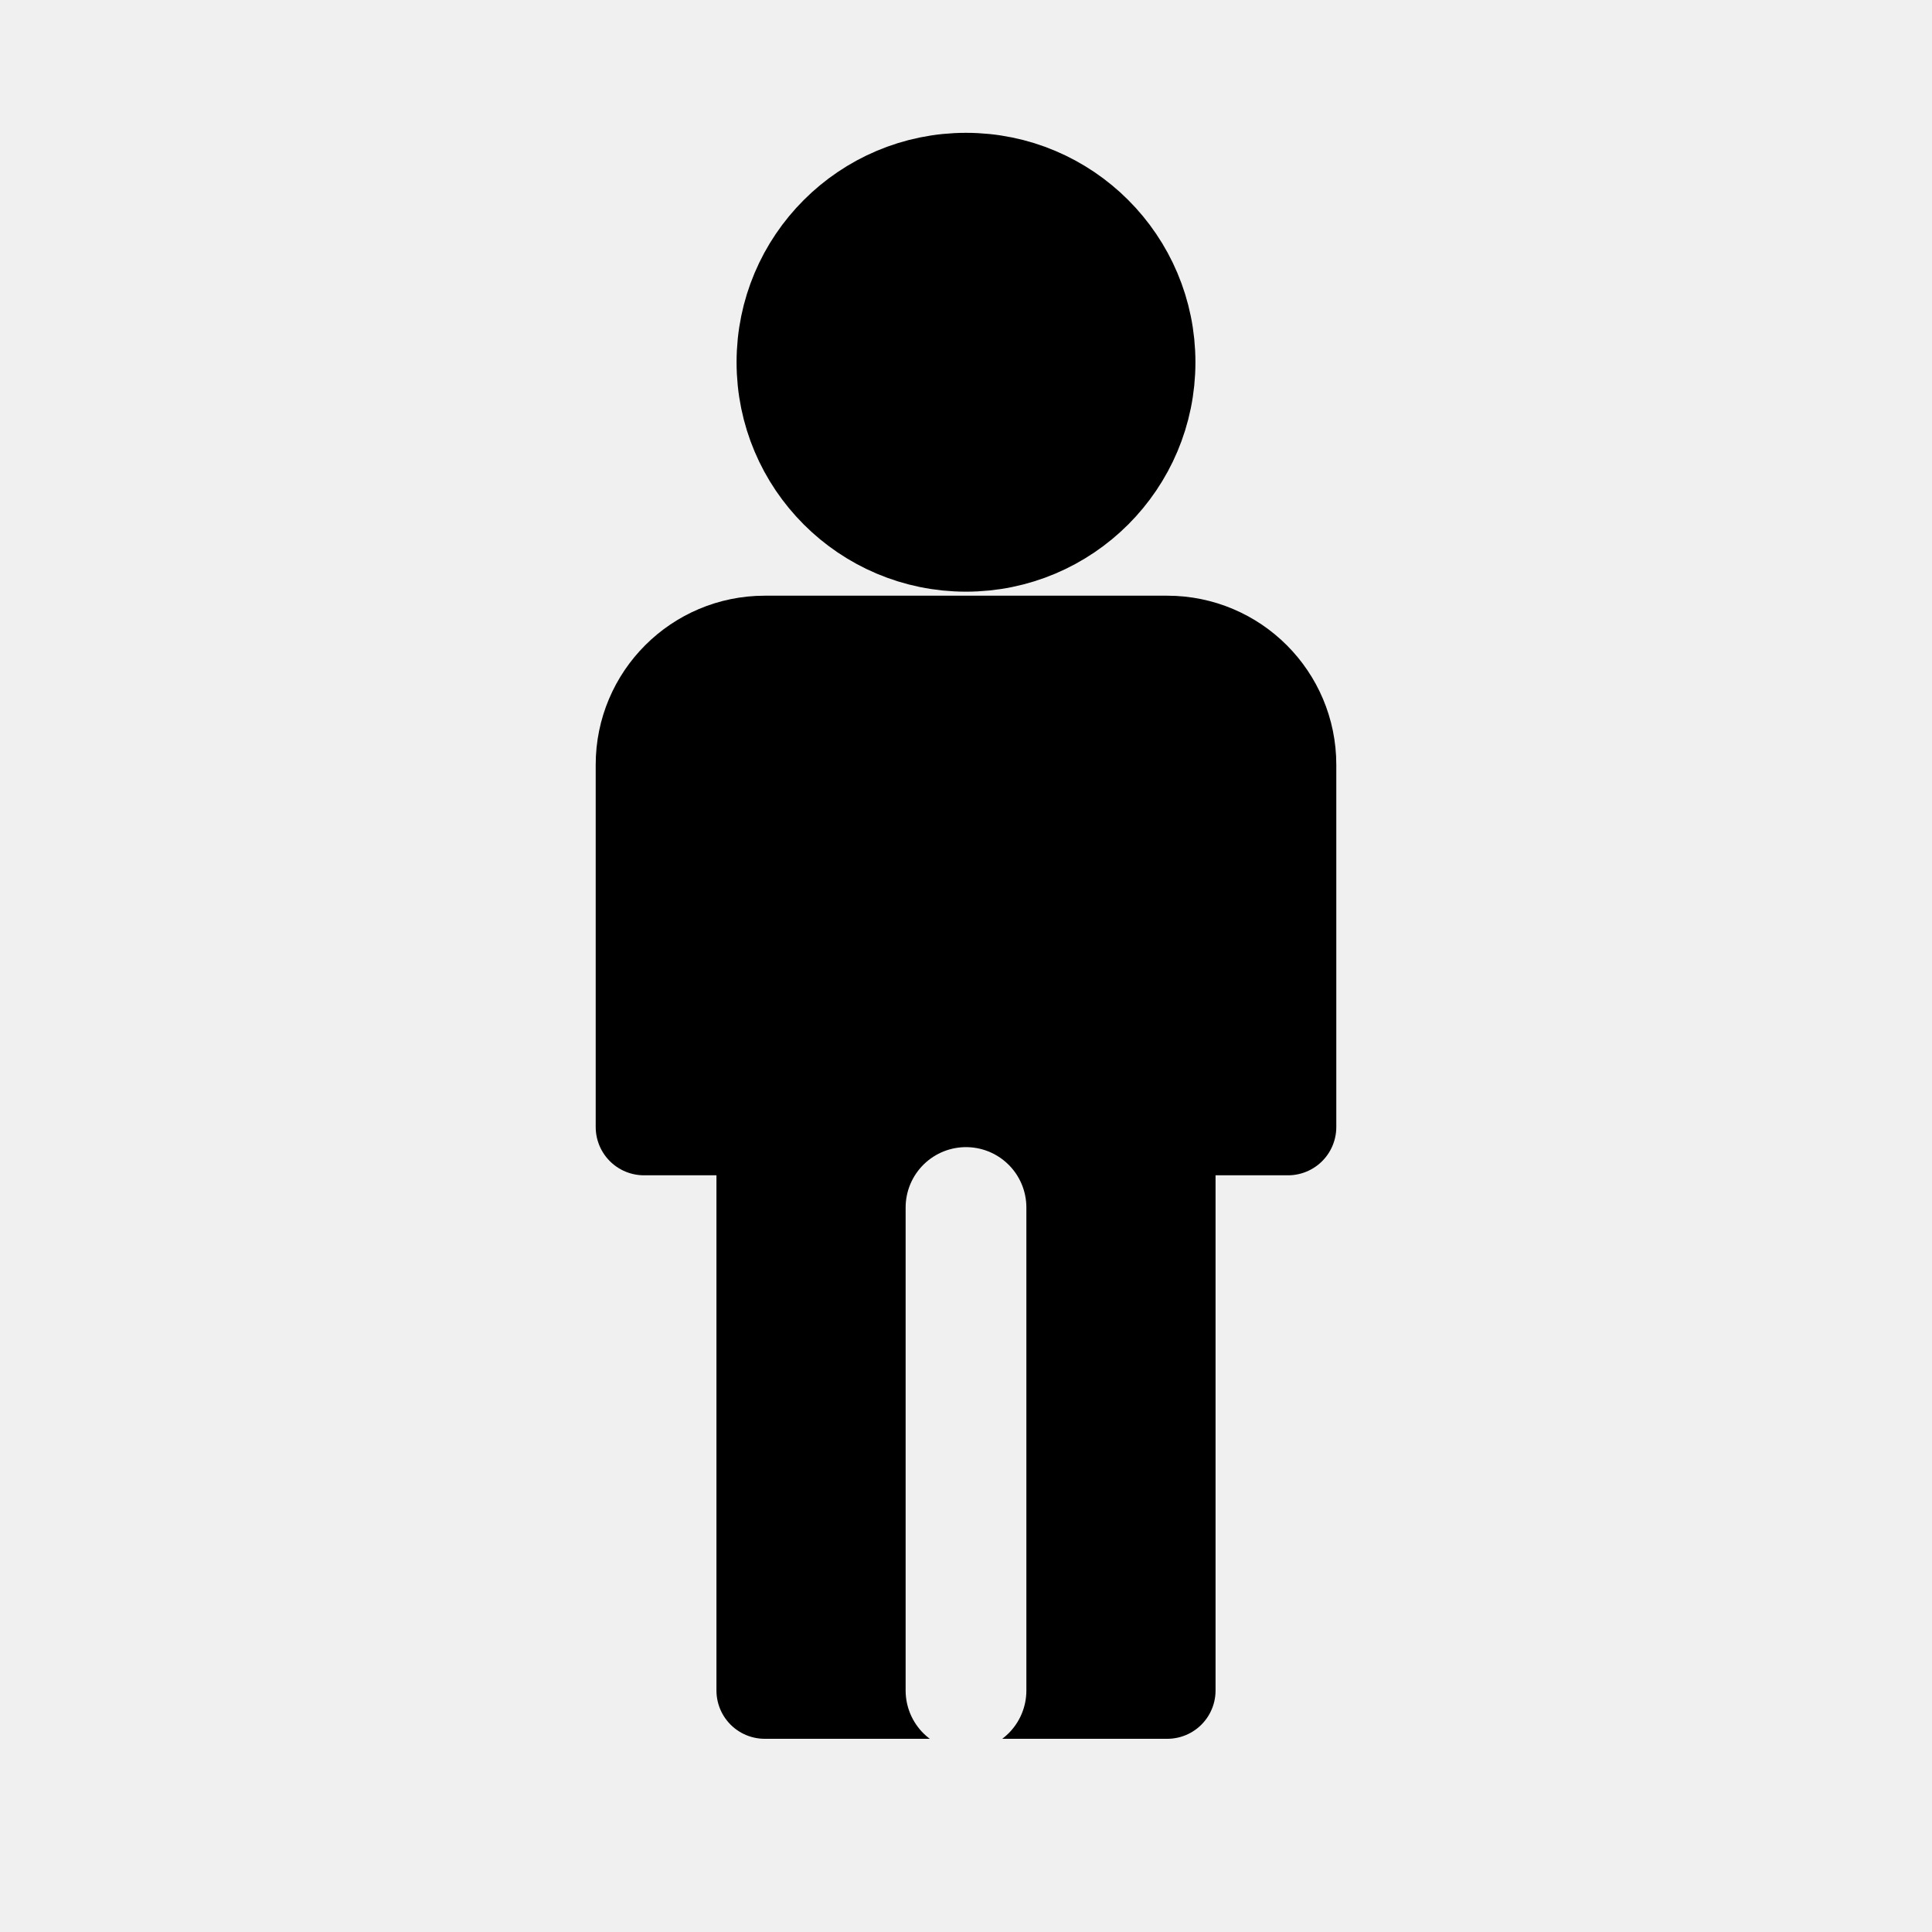
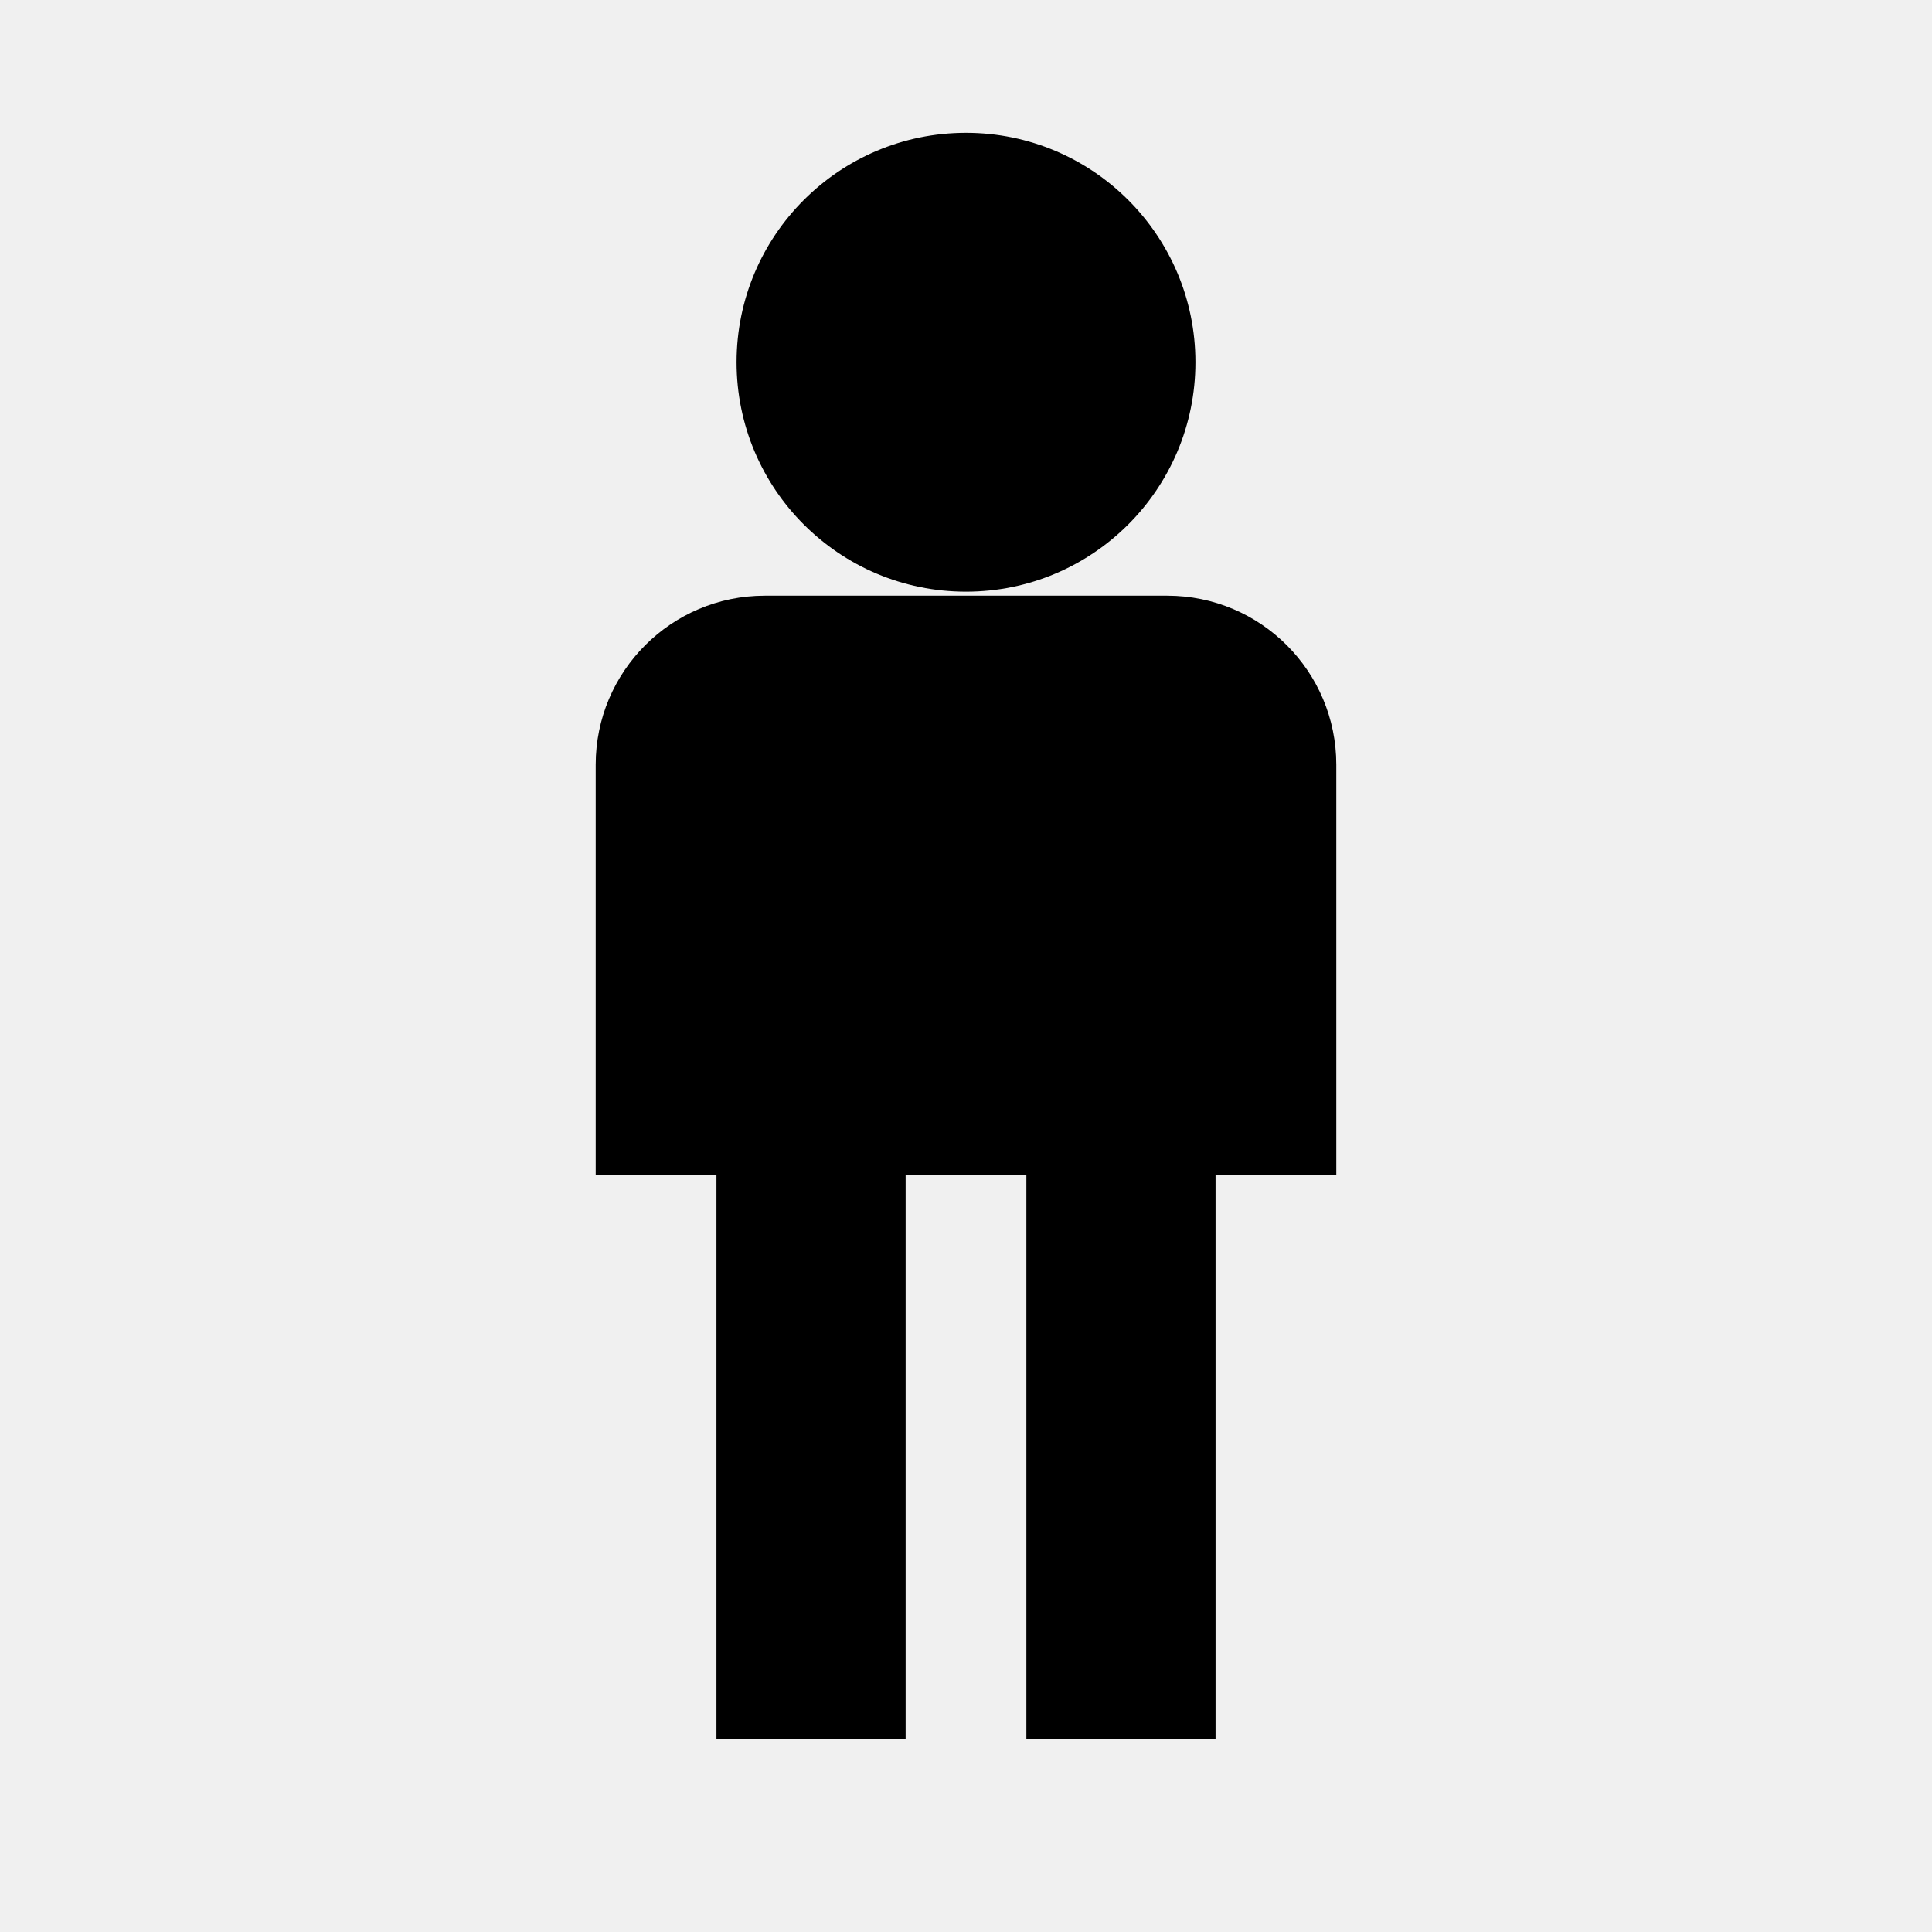
<svg xmlns="http://www.w3.org/2000/svg" viewBox="0 0 24 24" fill="currentColor" fill-rule="evenodd">
-   <mask id="ff-person">
-     <path d="M0 0h24v24H0z" fill="#fff" />
-     <path d="M12 15v6" fill="none" stroke="#000" stroke-width="1.5" stroke-linecap="round" stroke-linejoin="round" />
-   </mask>
-   <g mask="url(#ff-person)">
-     <path d="M9.75 4.5a2.25 2.25 0 1 0 4.5 0a2.25 2.25 0 1 0 -4.5 0z" />
-     <path fill="none" stroke="currentColor" stroke-width="1.2" stroke-linecap="round" stroke-linejoin="round" d="M9.75 4.5a2.25 2.25 0 1 0 4.5 0a2.25 2.25 0 1 0 -4.5 0z" />
-     <path d="M9.5 8h5a1.5 1.5 0 0 1 1.5 1.5V14h-1.5v7h-5v-7H8V9.5A1.5 1.5 0 0 1 9.5 8z" />
-     <path fill="none" stroke="currentColor" stroke-width="1.2" stroke-linecap="round" stroke-linejoin="round" d="M9.5 8h5a1.5 1.5 0 0 1 1.5 1.5V14h-1.5v7h-5v-7H8V9.5A1.5 1.5 0 0 1 9.5 8z" />
-   </g>
+   <path d="M9.15 4.5a2.85 2.85 0 1 0 5.7 0a2.85 2.85 0 1 0 -5.7 0z" />
+   <path fill-rule="nonzero" d="M9.5 7.4h5a2.1 2.1 0 0 1 2.1 2.1v5.1H7.4V9.5a2.1 2.1 0 0 1 2.1-2.1zM8.9 14h2.35v7.6H8.9zM12.75 14h2.35v7.6h-2.35z" />
</svg>
